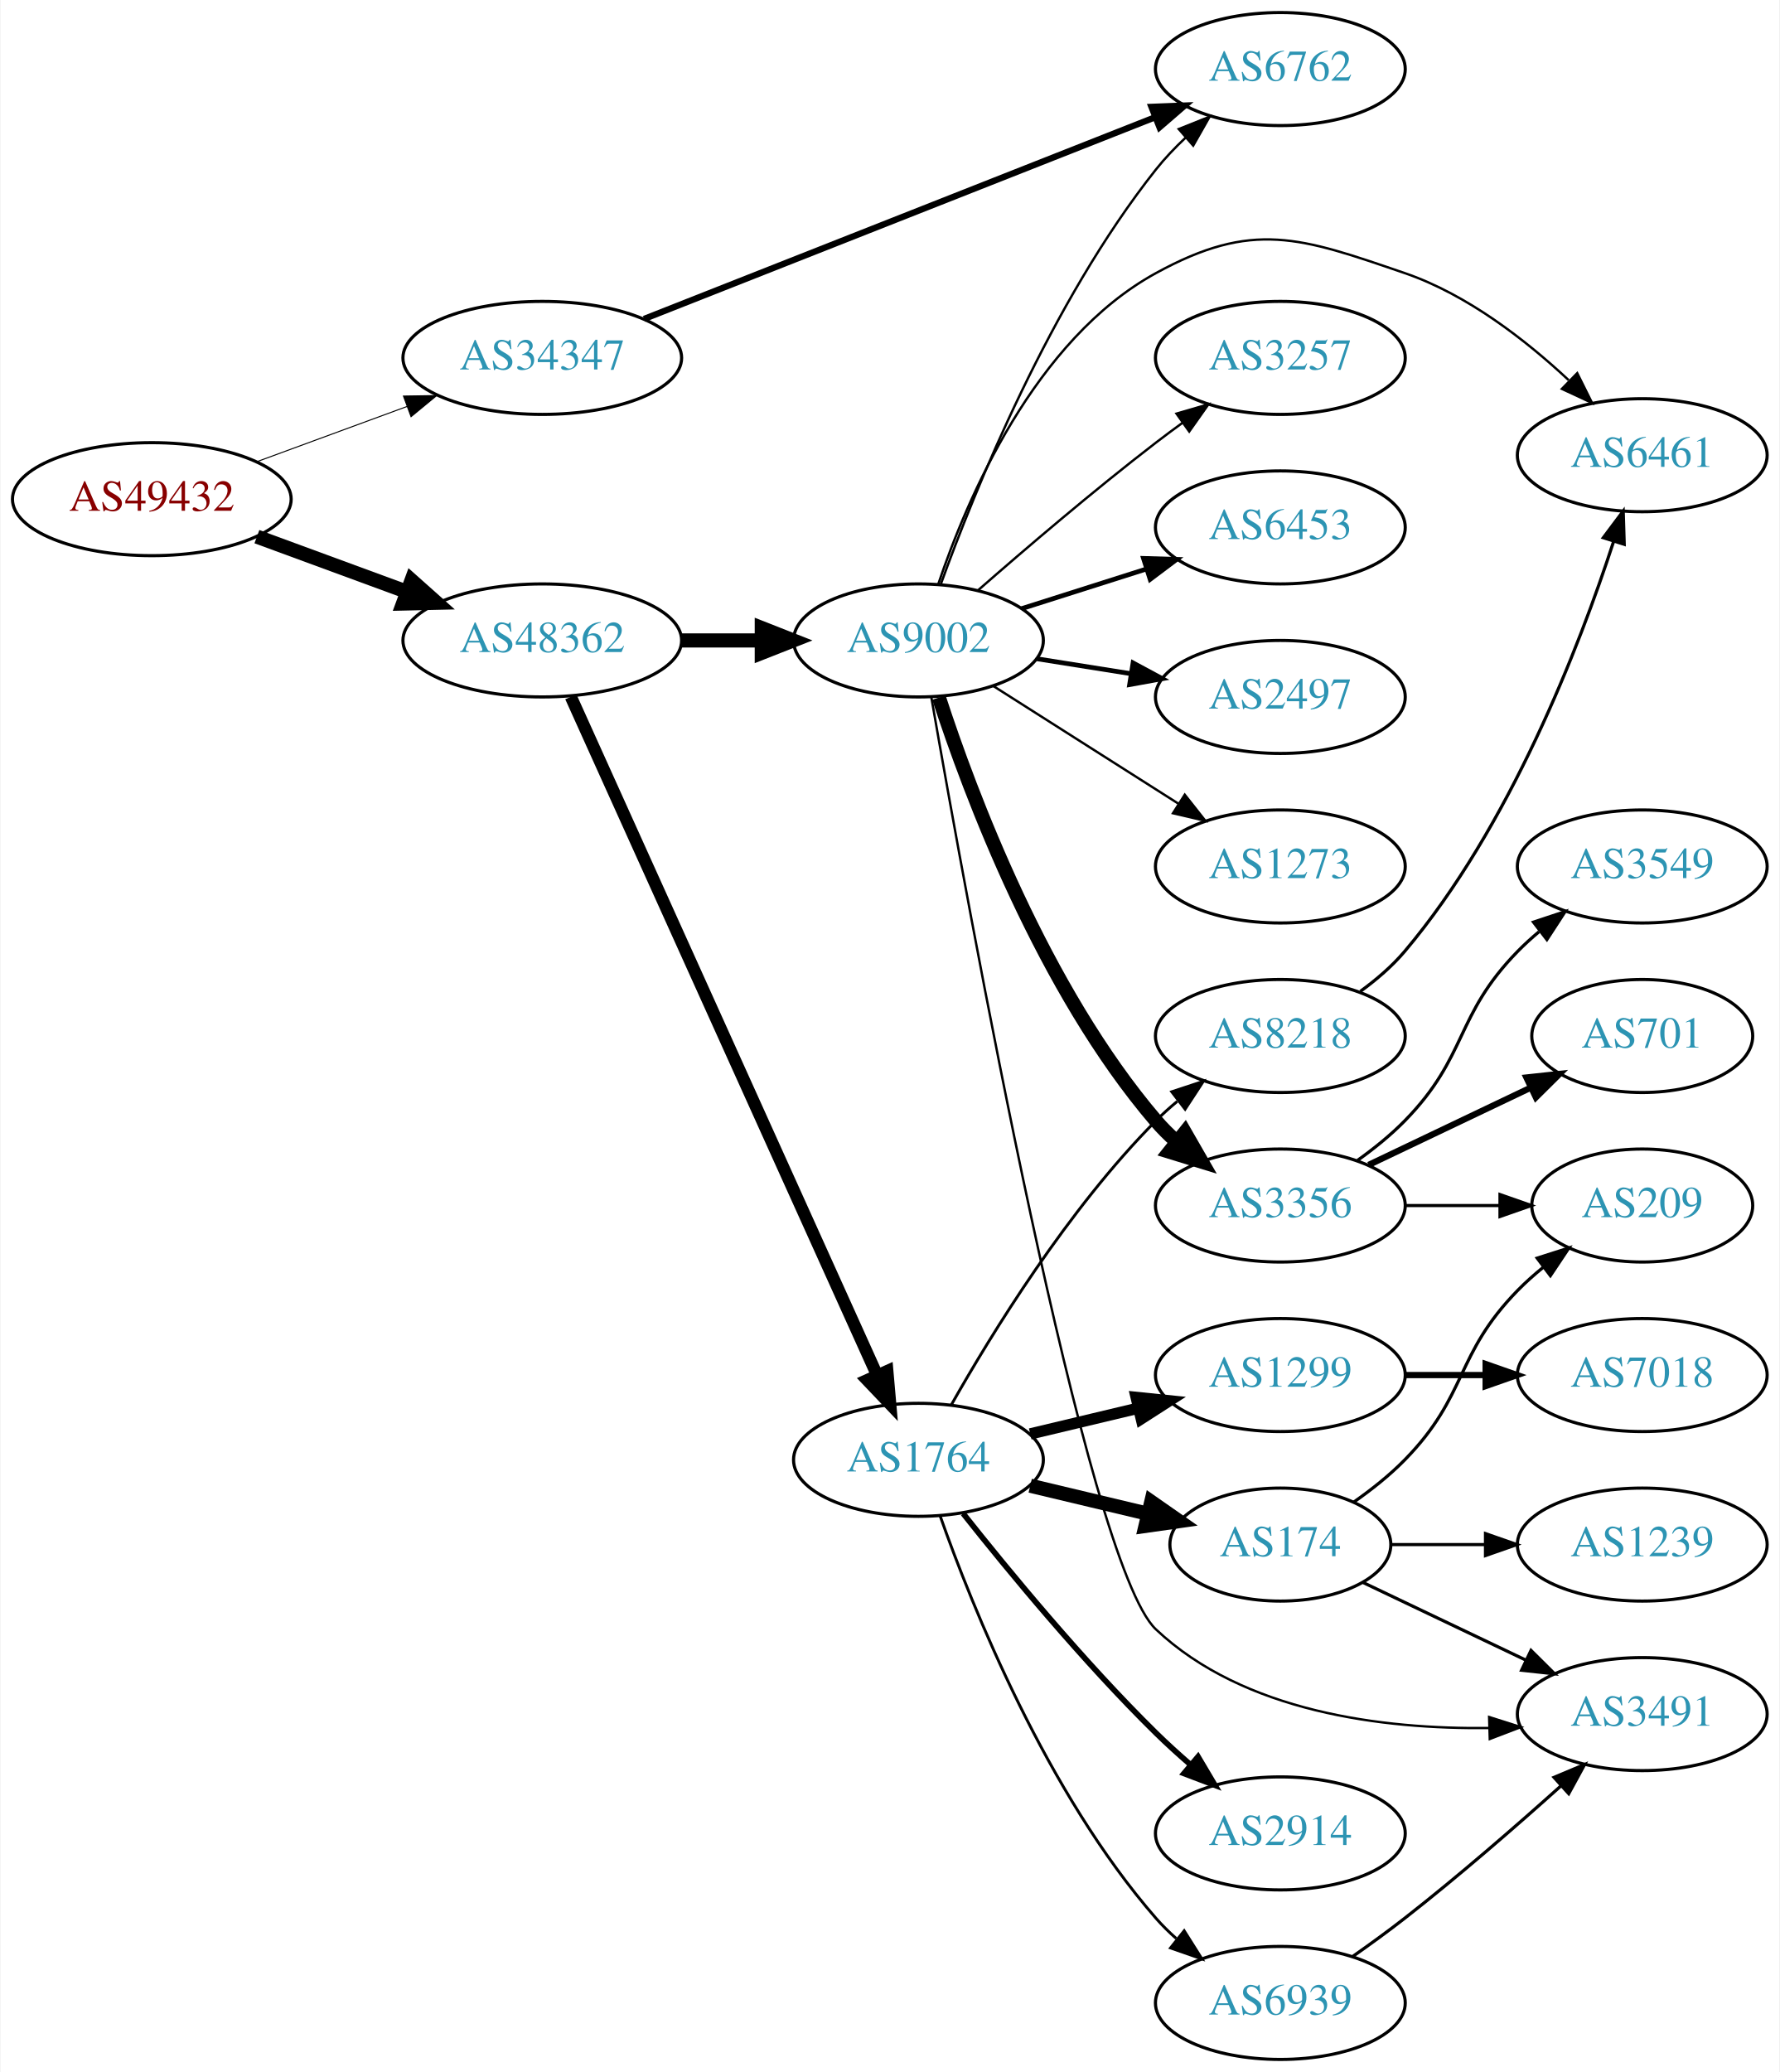
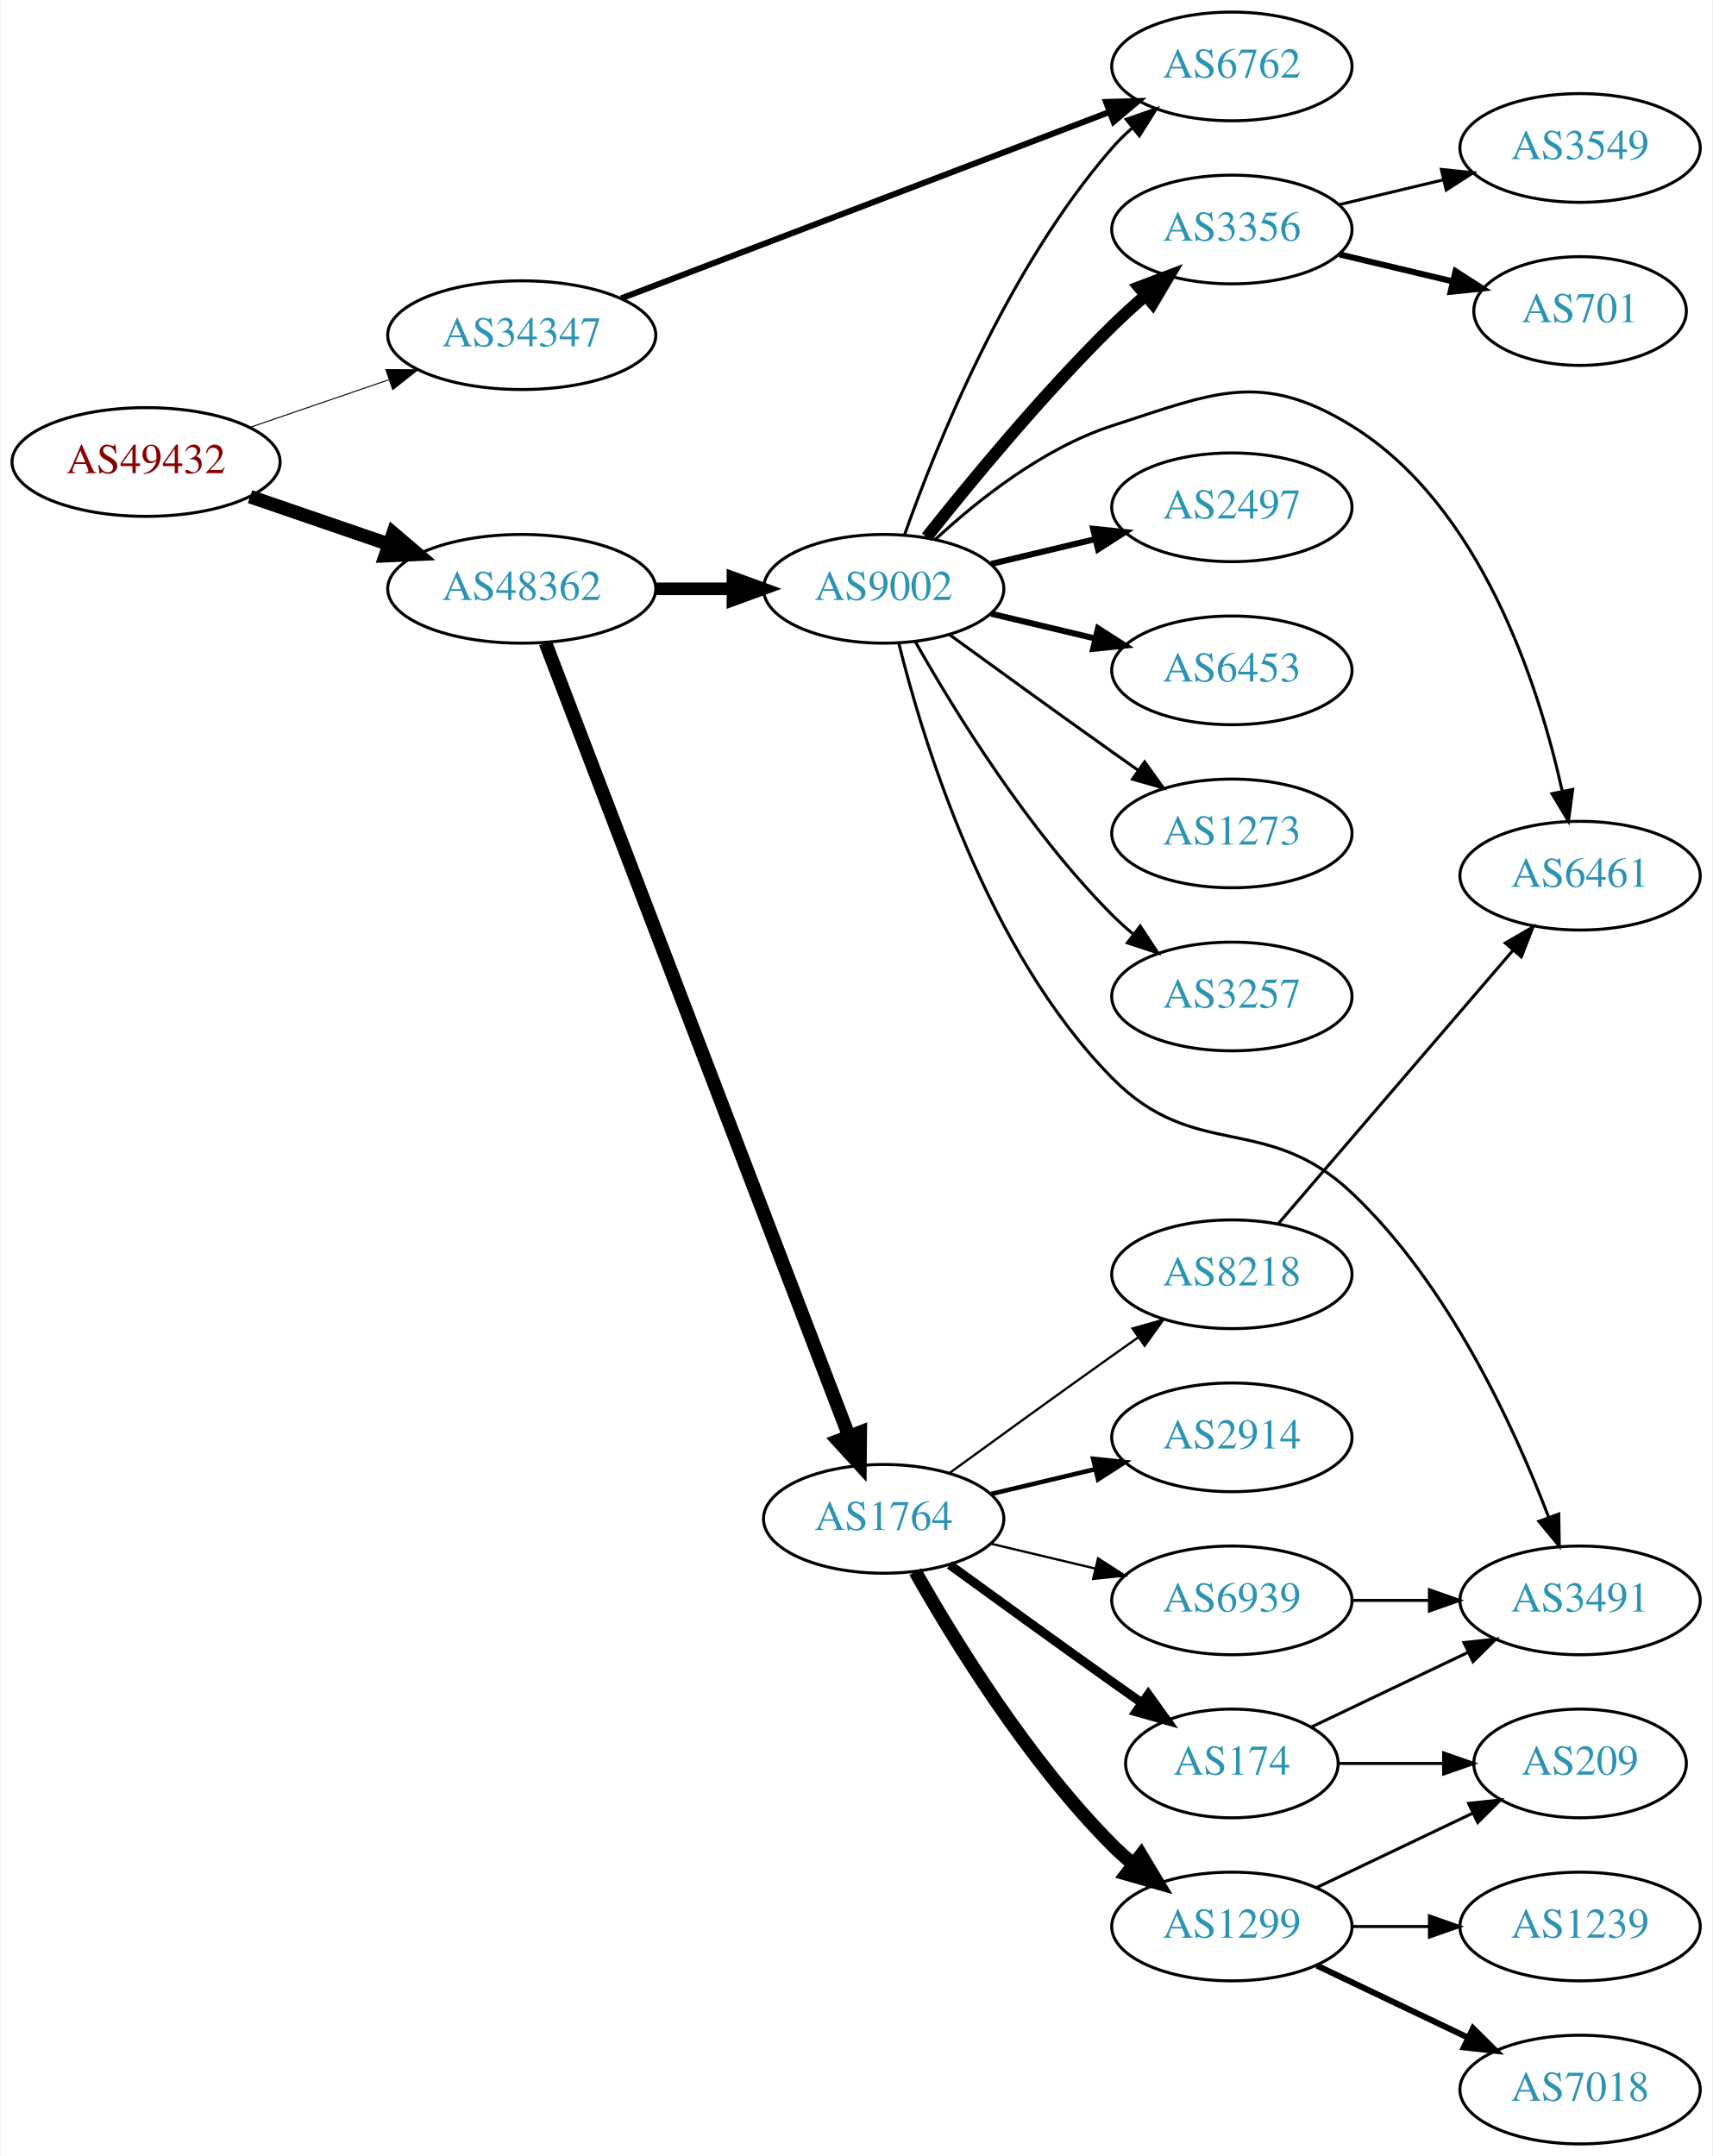
- <svg xmlns="http://www.w3.org/2000/svg" xmlns:xlink="http://www.w3.org/1999/xlink" width="567pt" height="660pt" viewBox="0.00 0.00 566.66 660.00">
-   <g id="graph0" class="graph" transform="scale(1 1) rotate(0) translate(4 656)">
-     <polygon fill="white" stroke="none" points="-4,4 -4,-656 562.663,-656 562.663,4 -4,4" />
+ <svg xmlns="http://www.w3.org/2000/svg" xmlns:xlink="http://www.w3.org/1999/xlink" width="567pt" height="714pt" viewBox="0.00 0.00 566.66 714.00">
+   <g id="graph0" class="graph" transform="scale(1 1) rotate(0) translate(4 710)">
+     <polygon fill="white" stroke="none" points="-4,4 -4,-710 562.663,-710 562.663,4 -4,4" />
    <g id="node1" class="node">
      <g id="a_node1">
        <a xlink:href="/asn/49432" xlink:title="AS49432 ~ schallert.com e.U. [AT]">
-           <ellipse fill="#ffffff" stroke="black" cx="44.196" cy="-497" rx="44.393" ry="18" />
-           <text text-anchor="middle" x="44.196" y="-493.3" font-family="Times,serif" font-size="14.00" fill="#880000">AS49432</text>
+           <ellipse fill="#ffffff" stroke="black" cx="44.196" cy="-557" rx="44.393" ry="18" />
+           <text text-anchor="middle" x="44.196" y="-553.3" font-family="Times,serif" font-size="14.00" fill="#880000">AS49432</text>
        </a>
      </g>
    </g>
    <g id="node2" class="node">
      <g id="a_node2">
        <a xlink:href="/asn/34347" xlink:title="AS34347 ~ HALLAG Kommunal GmbH [AT]">
-           <ellipse fill="#ffffff" stroke="black" cx="168.588" cy="-542" rx="44.393" ry="18" />
-           <text text-anchor="middle" x="168.588" y="-538.3" font-family="Times,serif" font-size="14.00" fill="#2c94b3">AS34347</text>
+           <ellipse fill="#ffffff" stroke="black" cx="168.588" cy="-599" rx="44.393" ry="18" />
+           <text text-anchor="middle" x="168.588" y="-595.3" font-family="Times,serif" font-size="14.00" fill="#2c94b3">AS34347</text>
        </a>
      </g>
    </g>
    <g id="edge1" class="edge">
-       <path fill="none" stroke="black" stroke-width="0.321" d="M77.674,-508.941C92.335,-514.332 109.841,-520.768 125.494,-526.523" />
-       <polygon fill="black" stroke="black" stroke-width="0.321" points="124.365,-529.837 134.959,-530.003 126.781,-523.267 124.365,-529.837" />
+       <path fill="none" stroke="black" stroke-width="0.333" d="M78.64,-568.477C92.807,-573.338 109.491,-579.063 124.559,-584.234" />
+       <polygon fill="black" stroke="black" stroke-width="0.333" points="123.59,-587.602 134.184,-587.537 125.862,-580.981 123.59,-587.602" />
    </g>
    <g id="node3" class="node">
      <g id="a_node3">
        <a xlink:href="/asn/48362" xlink:title="AS48362 ~ Stadtwerke Feldkirch [AT]">
-           <ellipse fill="#ffffff" stroke="black" cx="168.588" cy="-452" rx="44.393" ry="18" />
-           <text text-anchor="middle" x="168.588" y="-448.3" font-family="Times,serif" font-size="14.00" fill="#2c94b3">AS48362</text>
+           <ellipse fill="#ffffff" stroke="black" cx="168.588" cy="-515" rx="44.393" ry="18" />
+           <text text-anchor="middle" x="168.588" y="-511.3" font-family="Times,serif" font-size="14.00" fill="#2c94b3">AS48362</text>
        </a>
      </g>
    </g>
    <g id="edge2" class="edge">
-       <path fill="none" stroke="black" stroke-width="4.5" d="M77.674,-485.059C92.335,-479.668 109.841,-473.232 125.494,-467.477" />
-       <polygon fill="black" stroke="black" stroke-width="4.5" points="126.932,-471.143 134.959,-463.997 124.214,-463.752 126.932,-471.143" />
+       <path fill="none" stroke="black" stroke-width="4.5" d="M78.64,-545.523C92.807,-540.662 109.491,-534.937 124.559,-529.766" />
+       <polygon fill="black" stroke="black" stroke-width="4.5" points="126.004,-533.433 134.184,-526.463 123.448,-525.984 126.004,-533.433" />
    </g>
    <g id="node4" class="node">
      <g id="a_node4">
        <a xlink:href="/asn/6762" xlink:title="AS6762 ~ TELECOM ITALIA SPARKLE S.p.A. [IT]">
-           <ellipse fill="#ffffff" stroke="black" cx="403.724" cy="-634" rx="39.794" ry="18" />
-           <text text-anchor="middle" x="403.724" y="-630.3" font-family="Times,serif" font-size="14.00" fill="#2c94b3">AS6762</text>
+           <ellipse fill="#ffffff" stroke="black" cx="403.724" cy="-688" rx="39.794" ry="18" />
+           <text text-anchor="middle" x="403.724" y="-684.3" font-family="Times,serif" font-size="14.00" fill="#2c94b3">AS6762</text>
        </a>
      </g>
    </g>
    <g id="edge3" class="edge">
-       <path fill="none" stroke="black" stroke-width="2" d="M201.03,-554.408C243.179,-571.04 317.975,-600.557 363.682,-618.593" />
-       <polygon fill="black" stroke="black" stroke-width="2" points="362.662,-621.953 373.249,-622.369 365.232,-615.442 362.662,-621.953" />
+       <path fill="none" stroke="black" stroke-width="2" d="M201.516,-611.188C243.574,-627.244 317.526,-655.475 363.106,-672.876" />
+       <polygon fill="black" stroke="black" stroke-width="2" points="362.067,-676.225 372.658,-676.522 364.563,-669.686 362.067,-676.225" />
    </g>
    <g id="node5" class="node">
      <g id="a_node5">
-         <a xlink:href="/asn/9002" xlink:title="AS9002 ~ RETN Limited [EU]">
-           <ellipse fill="#ffffff" stroke="black" cx="288.431" cy="-452" rx="39.794" ry="18" />
-           <text text-anchor="middle" x="288.431" y="-448.3" font-family="Times,serif" font-size="14.00" fill="#2c94b3">AS9002</text>
+         <a xlink:href="/asn/1764" xlink:title="AS1764 ~ NEXTLAYER-AS [AT]">
+           <ellipse fill="#ffffff" stroke="black" cx="288.431" cy="-207" rx="39.794" ry="18" />
+           <text text-anchor="middle" x="288.431" y="-203.3" font-family="Times,serif" font-size="14.00" fill="#2c94b3">AS1764</text>
        </a>
      </g>
    </g>
    <g id="edge4" class="edge">
-       <path fill="none" stroke="black" stroke-width="4.5" d="M212.799,-452C221.112,-452 229.875,-452 238.357,-452" />
-       <polygon fill="black" stroke="black" stroke-width="4.5" points="238.516,-455.938 248.516,-452 238.516,-448.063 238.516,-455.938" />
+       <path fill="none" stroke="black" stroke-width="4.5" d="M176.433,-497.109C196.163,-445.543 253.243,-296.356 276.933,-234.438" />
+       <polygon fill="black" stroke="black" stroke-width="4.5" points="280.671,-235.687 280.567,-224.94 273.316,-232.873 280.671,-235.687" />
    </g>
    <g id="node6" class="node">
      <g id="a_node6">
-         <a xlink:href="/asn/1764" xlink:title="AS1764 ~ NEXTLAYER-AS [AT]">
-           <ellipse fill="#ffffff" stroke="black" cx="288.431" cy="-191" rx="39.794" ry="18" />
-           <text text-anchor="middle" x="288.431" y="-187.3" font-family="Times,serif" font-size="14.00" fill="#2c94b3">AS1764</text>
+         <a xlink:href="/asn/9002" xlink:title="AS9002 ~ RETN Limited [EU]">
+           <ellipse fill="#ffffff" stroke="black" cx="288.431" cy="-515" rx="39.794" ry="18" />
+           <text text-anchor="middle" x="288.431" y="-511.3" font-family="Times,serif" font-size="14.00" fill="#2c94b3">AS9002</text>
        </a>
      </g>
    </g>
    <g id="edge5" class="edge">
-       <path fill="none" stroke="black" stroke-width="3.9" d="M177.688,-434.06C198.004,-389.065 251.213,-271.215 275.288,-217.893" />
-       <polygon fill="black" stroke="black" stroke-width="3.9" points="278.505,-219.274 279.43,-208.72 272.125,-216.394 278.505,-219.274" />
-     </g>
-     <g id="edge8" class="edge">
-       <path fill="none" stroke="black" stroke-width="0.75" d="M295.581,-470.004C306.287,-499.633 330.459,-559.608 364.077,-602 366.894,-605.551 370.162,-608.981 373.581,-612.192" />
-       <polygon fill="black" stroke="black" stroke-width="0.75" points="371.357,-614.896 381.193,-618.833 375.959,-609.621 371.357,-614.896" />
+       <path fill="none" stroke="black" stroke-width="4.179" d="M212.799,-515C221.112,-515 229.875,-515 238.357,-515" />
+       <polygon fill="black" stroke="black" stroke-width="4.179" points="238.516,-518.656 248.516,-515 238.516,-511.344 238.516,-518.656" />
    </g>
    <g id="node7" class="node">
      <g id="a_node7">
-         <a xlink:href="/asn/3356" xlink:title="AS3356 ~ Level 3 Parent, LLC [US]">
-           <ellipse fill="#ffffff" stroke="black" cx="403.724" cy="-272" rx="39.794" ry="18" />
-           <text text-anchor="middle" x="403.724" y="-268.3" font-family="Times,serif" font-size="14.00" fill="#2c94b3">AS3356</text>
+         <a xlink:href="/asn/174" xlink:title="AS174 ~ Cogent Communications [US]">
+           <ellipse fill="#ffffff" stroke="black" cx="403.724" cy="-126" rx="35.194" ry="18" />
+           <text text-anchor="middle" x="403.724" y="-122.3" font-family="Times,serif" font-size="14.00" fill="#2c94b3">AS174</text>
        </a>
      </g>
    </g>
    <g id="edge6" class="edge">
-       <path fill="none" stroke="black" stroke-width="4.5" d="M294.948,-433.801C304.885,-403.282 328.159,-341.005 364.077,-299 366.022,-296.726 368.2,-294.55 370.504,-292.492" />
-       <polygon fill="black" stroke="black" stroke-width="4.5" points="373.314,-295.287 378.672,-285.971 368.4,-289.133 373.314,-295.287" />
+       <path fill="none" stroke="black" stroke-width="3" d="M310.279,-191.778C325.213,-180.909 345.827,-165.975 364.077,-153 367.288,-150.718 370.657,-148.339 374.011,-145.982" />
+       <polygon fill="black" stroke="black" stroke-width="3" points="376.039,-148.834 382.222,-140.23 372.023,-143.101 376.039,-148.834" />
    </g>
    <g id="node8" class="node">
      <g id="a_node8">
-         <a xlink:href="/asn/3257" xlink:title="AS3257 ~ GTT [DE]">
-           <ellipse fill="#ffffff" stroke="black" cx="403.724" cy="-542" rx="39.794" ry="18" />
-           <text text-anchor="middle" x="403.724" y="-538.3" font-family="Times,serif" font-size="14.00" fill="#2c94b3">AS3257</text>
+         <a xlink:href="/asn/1299" xlink:title="AS1299 ~ Telia Carrier [EU]">
+           <ellipse fill="#ffffff" stroke="black" cx="403.724" cy="-72" rx="39.794" ry="18" />
+           <text text-anchor="middle" x="403.724" y="-68.3" font-family="Times,serif" font-size="14.00" fill="#2c94b3">AS1299</text>
        </a>
      </g>
    </g>
    <g id="edge7" class="edge">
-       <path fill="none" stroke="black" stroke-width="0.75" d="M307.453,-468.01C322.34,-481.037 344.18,-499.703 364.077,-515 366.821,-517.109 369.712,-519.258 372.628,-521.376" />
-       <polygon fill="black" stroke="black" stroke-width="0.75" points="370.632,-524.252 380.807,-527.205 374.695,-518.551 370.632,-524.252" />
+       <path fill="none" stroke="black" stroke-width="4.5" d="M298.891,-189.51C311.672,-166.904 336.105,-127.114 364.077,-99 366.188,-96.879 368.484,-94.812 370.87,-92.829" />
+       <polygon fill="black" stroke="black" stroke-width="4.5" points="373.652,-95.657 379.185,-86.444 368.855,-89.411 373.652,-95.657" />
    </g>
    <g id="node9" class="node">
      <g id="a_node9">
-         <a xlink:href="/asn/6461" xlink:title="AS6461 ~ Zayo Bandwidth [US]">
-           <ellipse fill="#ffffff" stroke="black" cx="519.017" cy="-511" rx="39.794" ry="18" />
-           <text text-anchor="middle" x="519.017" y="-507.3" font-family="Times,serif" font-size="14.00" fill="#2c94b3">AS6461</text>
-         </a>
-       </g>
-     </g>
-     <g id="edge9" class="edge">
-       <path fill="none" stroke="black" stroke-width="0.75" d="M294.747,-469.945C303.882,-497.125 325.413,-547.805 364.077,-569 394.98,-585.94 410.034,-580.429 443.37,-569 463.226,-562.193 481.874,-547.71 495.565,-534.921" />
-       <polygon fill="black" stroke="black" stroke-width="0.75" points="498.301,-537.141 503.024,-527.657 493.418,-532.126 498.301,-537.141" />
+         <a xlink:href="/asn/2914" xlink:title="AS2914 ~ NTT America, Inc. [US]">
+           <ellipse fill="#ffffff" stroke="black" cx="403.724" cy="-234" rx="39.794" ry="18" />
+           <text text-anchor="middle" x="403.724" y="-230.3" font-family="Times,serif" font-size="14.00" fill="#2c94b3">AS2914</text>
+         </a>
+       </g>
+     </g>
+     <g id="edge8" class="edge">
+       <path fill="none" stroke="black" stroke-width="1.5" d="M324.038,-215.248C334.909,-217.838 347.064,-220.735 358.506,-223.462" />
+       <polygon fill="black" stroke="black" stroke-width="1.5" points="357.789,-226.889 368.328,-225.803 359.412,-220.08 357.789,-226.889" />
    </g>
    <g id="node10" class="node">
      <g id="a_node10">
+         <a xlink:href="/asn/6939" xlink:title="AS6939 ~ Hurricane Electric LLC [US]">
+           <ellipse fill="#ffffff" stroke="black" cx="403.724" cy="-180" rx="39.794" ry="18" />
+           <text text-anchor="middle" x="403.724" y="-176.3" font-family="Times,serif" font-size="14.00" fill="#2c94b3">AS6939</text>
+         </a>
+       </g>
+     </g>
+     <g id="edge9" class="edge">
+       <path fill="none" stroke="black" stroke-width="0.75" d="M324.038,-198.752C334.909,-196.162 347.064,-193.265 358.506,-190.538" />
+       <polygon fill="black" stroke="black" stroke-width="0.75" points="359.412,-193.92 368.328,-188.197 357.789,-187.111 359.412,-193.92" />
+     </g>
+     <g id="node11" class="node">
+       <g id="a_node11">
+         <a xlink:href="/asn/8218" xlink:title="AS8218 ~ legacy Neotelecoms [FR]">
+           <ellipse fill="#ffffff" stroke="black" cx="403.724" cy="-288" rx="39.794" ry="18" />
+           <text text-anchor="middle" x="403.724" y="-284.3" font-family="Times,serif" font-size="14.00" fill="#2c94b3">AS8218</text>
+         </a>
+       </g>
+     </g>
+     <g id="edge10" class="edge">
+       <path fill="none" stroke="black" stroke-width="0.75" d="M310.279,-222.222C325.213,-233.091 345.827,-248.025 364.077,-261 366.898,-263.005 369.841,-265.085 372.789,-267.159" />
+       <polygon fill="black" stroke="black" stroke-width="0.75" points="370.816,-270.05 381.013,-272.926 374.835,-264.319 370.816,-270.05" />
+     </g>
+     <g id="edge16" class="edge">
+       <path fill="none" stroke="black" d="M295.319,-532.824C305.648,-562.096 329.29,-621.08 364.077,-661 366.043,-663.256 368.236,-665.419 370.551,-667.468" />
+       <polygon fill="black" stroke="black" points="368.731,-670.492 378.737,-673.973 373.085,-665.012 368.731,-670.492" />
+     </g>
+     <g id="node12" class="node">
+       <g id="a_node12">
+         <a xlink:href="/asn/3257" xlink:title="AS3257 ~ GTT [DE]">
+           <ellipse fill="#ffffff" stroke="black" cx="403.724" cy="-380" rx="39.794" ry="18" />
+           <text text-anchor="middle" x="403.724" y="-376.3" font-family="Times,serif" font-size="14.00" fill="#2c94b3">AS3257</text>
+         </a>
+       </g>
+     </g>
+     <g id="edge11" class="edge">
+       <path fill="none" stroke="black" d="M298.891,-497.51C311.672,-474.904 336.105,-435.114 364.077,-407 366.188,-404.879 368.484,-402.812 370.87,-400.829" />
+       <polygon fill="black" stroke="black" points="373.385,-403.31 379.185,-394.444 369.122,-397.758 373.385,-403.31" />
+     </g>
+     <g id="node13" class="node">
+       <g id="a_node13">
+         <a xlink:href="/asn/6461" xlink:title="AS6461 ~ Zayo Bandwidth [US]">
+           <ellipse fill="#ffffff" stroke="black" cx="519.017" cy="-420" rx="39.794" ry="18" />
+           <text text-anchor="middle" x="519.017" y="-416.3" font-family="Times,serif" font-size="14.00" fill="#2c94b3">AS6461</text>
+         </a>
+       </g>
+     </g>
+     <g id="edge12" class="edge">
+       <path fill="none" stroke="black" d="M305.486,-531.306C319.547,-544.34 341.252,-561.609 364.077,-569 397.605,-579.856 413.385,-587.516 443.37,-569 486.093,-542.619 505.196,-483.53 513.07,-448.204" />
+       <polygon fill="black" stroke="black" points="516.569,-448.567 515.167,-438.066 509.714,-447.15 516.569,-448.567" />
+     </g>
+     <g id="node14" class="node">
+       <g id="a_node14">
+         <a xlink:href="/asn/2497" xlink:title="AS2497 ~ Internet Initiative Japan Inc. [JP]">
+           <ellipse fill="#ffffff" stroke="black" cx="403.724" cy="-542" rx="39.794" ry="18" />
+           <text text-anchor="middle" x="403.724" y="-538.3" font-family="Times,serif" font-size="14.00" fill="#2c94b3">AS2497</text>
+         </a>
+       </g>
+     </g>
+     <g id="edge13" class="edge">
+       <path fill="none" stroke="black" stroke-width="2" d="M324.038,-523.248C334.909,-525.838 347.064,-528.735 358.506,-531.462" />
+       <polygon fill="black" stroke="black" stroke-width="2" points="357.789,-534.889 368.328,-533.803 359.412,-528.08 357.789,-534.889" />
+     </g>
+     <g id="node15" class="node">
+       <g id="a_node15">
+         <a xlink:href="/asn/3356" xlink:title="AS3356 ~ Level 3 Parent, LLC [US]">
+           <ellipse fill="#ffffff" stroke="black" cx="403.724" cy="-634" rx="39.794" ry="18" />
+           <text text-anchor="middle" x="403.724" y="-630.3" font-family="Times,serif" font-size="14.00" fill="#2c94b3">AS3356</text>
+         </a>
+       </g>
+     </g>
+     <g id="edge14" class="edge">
+       <path fill="none" stroke="black" stroke-width="4" d="M302.666,-532.101C317.003,-550.21 340.939,-579.263 364.077,-602 367.545,-605.408 371.338,-608.85 375.149,-612.151" />
+       <polygon fill="black" stroke="black" stroke-width="4" points="372.993,-614.911 382.899,-618.67 377.499,-609.554 372.993,-614.911" />
+     </g>
+     <g id="node16" class="node">
+       <g id="a_node16">
        <a xlink:href="/asn/6453" xlink:title="AS6453 ~ TATA COMMUNICATIONS (AMERICA) INC [US]">
          <ellipse fill="#ffffff" stroke="black" cx="403.724" cy="-488" rx="39.794" ry="18" />
          <text text-anchor="middle" x="403.724" y="-484.3" font-family="Times,serif" font-size="14.00" fill="#2c94b3">AS6453</text>
        </a>
      </g>
    </g>
-     <g id="edge10" class="edge">
-       <path fill="none" stroke="black" stroke-width="1.5" d="M321.291,-462.124C333.599,-466.035 347.852,-470.564 360.961,-474.729" />
-       <polygon fill="black" stroke="black" stroke-width="1.5" points="360.12,-478.135 370.71,-477.827 362.24,-471.463 360.12,-478.135" />
-     </g>
-     <g id="node11" class="node">
-       <g id="a_node11">
-         <a xlink:href="/asn/2497" xlink:title="AS2497 ~ Internet Initiative Japan Inc. [JP]">
-           <ellipse fill="#ffffff" stroke="black" cx="403.724" cy="-434" rx="39.794" ry="18" />
-           <text text-anchor="middle" x="403.724" y="-430.3" font-family="Times,serif" font-size="14.00" fill="#2c94b3">AS2497</text>
-         </a>
-       </g>
-     </g>
-     <g id="edge11" class="edge">
-       <path fill="none" stroke="black" stroke-width="1.5" d="M326.214,-446.156C335.709,-444.647 346.056,-443.003 355.984,-441.426" />
-       <polygon fill="black" stroke="black" stroke-width="1.5" points="356.798,-444.841 366.125,-439.815 355.7,-437.927 356.798,-444.841" />
-     </g>
-     <g id="node12" class="node">
-       <g id="a_node12">
-         <a xlink:href="/asn/3491" xlink:title="AS3491 ~ PCCW Global, Inc. [US]">
-           <ellipse fill="#ffffff" stroke="black" cx="519.017" cy="-110" rx="39.794" ry="18" />
-           <text text-anchor="middle" x="519.017" y="-106.3" font-family="Times,serif" font-size="14.00" fill="#2c94b3">AS3491</text>
-         </a>
-       </g>
-     </g>
-     <g id="edge12" class="edge">
-       <path fill="none" stroke="black" stroke-width="0.75" d="M292.556,-433.751C303.682,-369.706 341.891,-157.914 364.077,-137 392.08,-110.604 436.304,-105.168 470.181,-105.57" />
-       <polygon fill="black" stroke="black" stroke-width="0.75" points="470.235,-109.073 480.333,-105.865 470.439,-102.076 470.235,-109.073" />
-     </g>
-     <g id="node13" class="node">
-       <g id="a_node13">
-         <a xlink:href="/asn/1273" xlink:title="AS1273 ~ Vodafone Group PLC [EU]">
-           <ellipse fill="#ffffff" stroke="black" cx="403.724" cy="-380" rx="39.794" ry="18" />
-           <text text-anchor="middle" x="403.724" y="-376.3" font-family="Times,serif" font-size="14.00" fill="#2c94b3">AS1273</text>
-         </a>
-       </g>
-     </g>
-     <g id="edge13" class="edge">
-       <path fill="none" stroke="black" stroke-width="0.75" d="M312.357,-437.43C329.326,-426.646 352.641,-411.828 371.339,-399.946" />
-       <polygon fill="black" stroke="black" stroke-width="0.75" points="373.269,-402.866 379.831,-394.549 369.514,-396.958 373.269,-402.866" />
-     </g>
-     <g id="node14" class="node">
-       <g id="a_node14">
-         <a xlink:href="/asn/1299" xlink:title="AS1299 ~ Telia Carrier [EU]">
-           <ellipse fill="#ffffff" stroke="black" cx="403.724" cy="-218" rx="39.794" ry="18" />
-           <text text-anchor="middle" x="403.724" y="-214.3" font-family="Times,serif" font-size="14.00" fill="#2c94b3">AS1299</text>
-         </a>
-       </g>
-     </g>
-     <g id="edge14" class="edge">
-       <path fill="none" stroke="black" stroke-width="3.6" d="M324.038,-199.248C334.909,-201.838 347.064,-204.735 358.506,-207.462" />
-       <polygon fill="black" stroke="black" stroke-width="3.6" points="357.789,-210.889 368.328,-209.803 359.412,-204.08 357.789,-210.889" />
-     </g>
-     <g id="node15" class="node">
-       <g id="a_node15">
-         <a xlink:href="/asn/2914" xlink:title="AS2914 ~ NTT America, Inc. [US]">
-           <ellipse fill="#ffffff" stroke="black" cx="403.724" cy="-72" rx="39.794" ry="18" />
-           <text text-anchor="middle" x="403.724" y="-68.3" font-family="Times,serif" font-size="14.00" fill="#2c94b3">AS2914</text>
-         </a>
-       </g>
-     </g>
    <g id="edge15" class="edge">
-       <path fill="none" stroke="black" stroke-width="1.8" d="M302.666,-173.899C317.003,-155.79 340.939,-126.737 364.077,-104 367.545,-100.592 371.338,-97.15 375.149,-93.849" />
-       <polygon fill="black" stroke="black" stroke-width="1.8" points="377.499,-96.446 382.899,-87.33 372.993,-91.089 377.499,-96.446" />
-     </g>
-     <g id="node16" class="node">
-       <g id="a_node16">
-         <a xlink:href="/asn/174" xlink:title="AS174 ~ Cogent Communications [US]">
-           <ellipse fill="#ffffff" stroke="black" cx="403.724" cy="-164" rx="35.194" ry="18" />
-           <text text-anchor="middle" x="403.724" y="-160.3" font-family="Times,serif" font-size="14.00" fill="#2c94b3">AS174</text>
-         </a>
-       </g>
-     </g>
-     <g id="edge16" class="edge">
-       <path fill="none" stroke="black" stroke-width="4.5" d="M324.038,-182.752C335.833,-179.942 349.137,-176.771 361.405,-173.847" />
-       <polygon fill="black" stroke="black" stroke-width="4.5" points="362.595,-177.611 371.41,-171.463 360.769,-169.951 362.595,-177.611" />
+       <path fill="none" stroke="black" stroke-width="2" d="M324.038,-506.752C334.909,-504.162 347.064,-501.265 358.506,-498.538" />
+       <polygon fill="black" stroke="black" stroke-width="2" points="359.412,-501.92 368.328,-496.197 357.789,-495.111 359.412,-501.92" />
    </g>
    <g id="node17" class="node">
      <g id="a_node17">
-         <a xlink:href="/asn/6939" xlink:title="AS6939 ~ Hurricane Electric LLC [US]">
-           <ellipse fill="#ffffff" stroke="black" cx="403.724" cy="-18" rx="39.794" ry="18" />
-           <text text-anchor="middle" x="403.724" y="-14.3" font-family="Times,serif" font-size="14.00" fill="#2c94b3">AS6939</text>
+         <a xlink:href="/asn/3491" xlink:title="AS3491 ~ PCCW Global, Inc. [US]">
+           <ellipse fill="#ffffff" stroke="black" cx="519.017" cy="-180" rx="39.794" ry="18" />
+           <text text-anchor="middle" x="519.017" y="-176.3" font-family="Times,serif" font-size="14.00" fill="#2c94b3">AS3491</text>
        </a>
      </g>
    </g>
    <g id="edge17" class="edge">
-       <path fill="none" stroke="black" stroke-width="0.9" d="M295.319,-173.176C305.648,-143.904 329.29,-84.92 364.077,-45 366.043,-42.744 368.236,-40.581 370.551,-38.532" />
-       <polygon fill="black" stroke="black" stroke-width="0.9" points="373.085,-40.989 378.737,-32.027 368.731,-35.508 373.085,-40.989" />
+       <path fill="none" stroke="black" d="M293.397,-497.122C301.448,-464.577 322.571,-395.138 364.077,-353 391.501,-325.159 414.945,-341.818 443.37,-315 475.434,-284.75 497.125,-237.592 508.526,-207.773" />
+       <polygon fill="black" stroke="black" points="511.952,-208.598 512.13,-198.005 505.385,-206.175 511.952,-208.598" />
    </g>
    <g id="node18" class="node">
      <g id="a_node18">
-         <a xlink:href="/asn/8218" xlink:title="AS8218 ~ legacy Neotelecoms [FR]">
-           <ellipse fill="#ffffff" stroke="black" cx="403.724" cy="-326" rx="39.794" ry="18" />
-           <text text-anchor="middle" x="403.724" y="-322.3" font-family="Times,serif" font-size="14.00" fill="#2c94b3">AS8218</text>
+         <a xlink:href="/asn/1273" xlink:title="AS1273 ~ Vodafone Group PLC [EU]">
+           <ellipse fill="#ffffff" stroke="black" cx="403.724" cy="-434" rx="39.794" ry="18" />
+           <text text-anchor="middle" x="403.724" y="-430.3" font-family="Times,serif" font-size="14.00" fill="#2c94b3">AS1273</text>
        </a>
      </g>
    </g>
    <g id="edge18" class="edge">
-       <path fill="none" stroke="black" stroke-width="0.9" d="M298.891,-208.49C311.672,-231.096 336.105,-270.886 364.077,-299 366.188,-301.121 368.484,-303.188 370.87,-305.171" />
-       <polygon fill="black" stroke="black" stroke-width="0.9" points="369.122,-308.242 379.185,-311.556 373.385,-302.69 369.122,-308.242" />
+       <path fill="none" stroke="black" d="M310.279,-499.778C325.213,-488.909 345.827,-473.975 364.077,-461 366.898,-458.995 369.841,-456.915 372.789,-454.841" />
+       <polygon fill="black" stroke="black" points="374.835,-457.681 381.013,-449.074 370.816,-451.95 374.835,-457.681" />
+     </g>
+     <g id="edge24" class="edge">
+       <path fill="none" stroke="black" d="M430.149,-138.119C445.452,-145.413 465.175,-154.814 482.057,-162.86" />
+       <polygon fill="black" stroke="black" points="480.564,-166.026 491.097,-167.169 483.576,-159.707 480.564,-166.026" />
+     </g>
+     <g id="node23" class="node">
+       <g id="a_node23">
+         <a xlink:href="/asn/209" xlink:title="AS209 ~ CenturyLink Communications, LLC [US]">
+           <ellipse fill="#ffffff" stroke="black" cx="519.017" cy="-126" rx="35.194" ry="18" />
+           <text text-anchor="middle" x="519.017" y="-122.3" font-family="Times,serif" font-size="14.00" fill="#2c94b3">AS209</text>
+         </a>
+       </g>
+     </g>
+     <g id="edge25" class="edge">
+       <path fill="none" stroke="black" d="M439.023,-126C449.893,-126 462.071,-126 473.548,-126" />
+       <polygon fill="black" stroke="black" points="473.834,-129.5 483.834,-126 473.834,-122.5 473.834,-129.5" />
+     </g>
+     <g id="node21" class="node">
+       <g id="a_node21">
+         <a xlink:href="/asn/7018" xlink:title="AS7018 ~ AT&amp;T Services, Inc. [US]">
+           <ellipse fill="#ffffff" stroke="black" cx="519.017" cy="-18" rx="39.794" ry="18" />
+           <text text-anchor="middle" x="519.017" y="-14.3" font-family="Times,serif" font-size="14.00" fill="#2c94b3">AS7018</text>
+         </a>
+       </g>
+     </g>
+     <g id="edge21" class="edge">
+       <path fill="none" stroke="black" stroke-width="2" d="M431.86,-59.066C446.854,-51.919 465.675,-42.948 481.898,-35.215" />
+       <polygon fill="black" stroke="black" stroke-width="2" points="483.581,-38.291 491.102,-30.829 480.569,-31.972 483.581,-38.291" />
+     </g>
+     <g id="node22" class="node">
+       <g id="a_node22">
+         <a xlink:href="/asn/1239" xlink:title="AS1239 ~ Sprint [US]">
+           <ellipse fill="#ffffff" stroke="black" cx="519.017" cy="-72" rx="39.794" ry="18" />
+           <text text-anchor="middle" x="519.017" y="-68.3" font-family="Times,serif" font-size="14.00" fill="#2c94b3">AS1239</text>
+         </a>
+       </g>
+     </g>
+     <g id="edge22" class="edge">
+       <path fill="none" stroke="black" d="M443.396,-72C451.599,-72 460.363,-72 468.895,-72" />
+       <polygon fill="black" stroke="black" points="469.134,-75.5 479.134,-72 469.134,-68.5 469.134,-75.5" />
+     </g>
+     <g id="edge23" class="edge">
+       <path fill="none" stroke="black" d="M431.86,-84.934C447.292,-92.29 466.778,-101.577 483.313,-109.459" />
+       <polygon fill="black" stroke="black" points="482.121,-112.768 492.654,-113.911 485.133,-106.449 482.121,-112.768" />
+     </g>
+     <g id="edge26" class="edge">
+       <path fill="none" stroke="black" d="M443.396,-180C451.599,-180 460.363,-180 468.895,-180" />
+       <polygon fill="black" stroke="black" points="469.134,-183.5 479.134,-180 469.134,-176.5 469.134,-183.5" />
+     </g>
+     <g id="edge27" class="edge">
+       <path fill="none" stroke="black" d="M419.072,-304.718C438.714,-327.603 474.118,-368.853 496.821,-395.304" />
+       <polygon fill="black" stroke="black" points="494.258,-397.692 503.427,-403.001 499.57,-393.133 494.258,-397.692" />
+     </g>
+     <g id="node19" class="node">
+       <g id="a_node19">
+         <a xlink:href="/asn/701" xlink:title="AS701 ~ UUNET [US]">
+           <ellipse fill="#ffffff" stroke="black" cx="519.017" cy="-607" rx="35.194" ry="18" />
+           <text text-anchor="middle" x="519.017" y="-603.3" font-family="Times,serif" font-size="14.00" fill="#2c94b3">AS701</text>
+         </a>
+       </g>
+     </g>
+     <g id="edge19" class="edge">
+       <path fill="none" stroke="black" stroke-width="2" d="M439.331,-625.752C451.125,-622.942 464.43,-619.771 476.698,-616.847" />
+       <polygon fill="black" stroke="black" stroke-width="2" points="477.787,-620.186 486.703,-614.463 476.164,-613.376 477.787,-620.186" />
    </g>
    <g id="node20" class="node">
      <g id="a_node20">
        <a xlink:href="/asn/3549" xlink:title="AS3549 ~ Level 3 Parent, LLC [US]">
-           <ellipse fill="#ffffff" stroke="black" cx="519.017" cy="-380" rx="39.794" ry="18" />
-           <text text-anchor="middle" x="519.017" y="-376.3" font-family="Times,serif" font-size="14.00" fill="#2c94b3">AS3549</text>
+           <ellipse fill="#ffffff" stroke="black" cx="519.017" cy="-661" rx="39.794" ry="18" />
+           <text text-anchor="middle" x="519.017" y="-657.3" font-family="Times,serif" font-size="14.00" fill="#2c94b3">AS3549</text>
        </a>
      </g>
    </g>
    <g id="edge20" class="edge">
-       <path fill="none" stroke="black" d="M428.318,-286.389C433.574,-290.148 438.906,-294.437 443.37,-299 463.543,-319.617 459.198,-332.383 479.37,-353 481.463,-355.139 483.746,-357.218 486.123,-359.21" />
-       <polygon fill="black" stroke="black" points="484.367,-362.275 494.423,-365.611 488.641,-356.732 484.367,-362.275" />
-     </g>
-     <g id="node21" class="node">
-       <g id="a_node21">
-         <a xlink:href="/asn/701" xlink:title="AS701 ~ UUNET [US]">
-           <ellipse fill="#ffffff" stroke="black" cx="519.017" cy="-326" rx="35.194" ry="18" />
-           <text text-anchor="middle" x="519.017" y="-322.3" font-family="Times,serif" font-size="14.00" fill="#2c94b3">AS701</text>
-         </a>
-       </g>
-     </g>
-     <g id="edge21" class="edge">
-       <path fill="none" stroke="black" stroke-width="2" d="M431.86,-284.934C447.292,-292.29 466.778,-301.577 483.313,-309.459" />
-       <polygon fill="black" stroke="black" stroke-width="2" points="482.121,-312.768 492.654,-313.911 485.133,-306.449 482.121,-312.768" />
-     </g>
-     <g id="node22" class="node">
-       <g id="a_node22">
-         <a xlink:href="/asn/209" xlink:title="AS209 ~ CenturyLink Communications, LLC [US]">
-           <ellipse fill="#ffffff" stroke="black" cx="519.017" cy="-272" rx="35.194" ry="18" />
-           <text text-anchor="middle" x="519.017" y="-268.3" font-family="Times,serif" font-size="14.00" fill="#2c94b3">AS209</text>
-         </a>
-       </g>
-     </g>
-     <g id="edge22" class="edge">
-       <path fill="none" stroke="black" d="M443.396,-272C453.101,-272 463.592,-272 473.555,-272" />
-       <polygon fill="black" stroke="black" points="473.691,-275.5 483.691,-272 473.691,-268.5 473.691,-275.5" />
-     </g>
-     <g id="node19" class="node">
-       <g id="a_node19">
-         <a xlink:href="/asn/7018" xlink:title="AS7018 ~ AT&amp;T Services, Inc. [US]">
-           <ellipse fill="#ffffff" stroke="black" cx="519.017" cy="-218" rx="39.794" ry="18" />
-           <text text-anchor="middle" x="519.017" y="-214.3" font-family="Times,serif" font-size="14.00" fill="#2c94b3">AS7018</text>
-         </a>
-       </g>
-     </g>
-     <g id="edge19" class="edge">
-       <path fill="none" stroke="black" stroke-width="2" d="M443.396,-218C451.599,-218 460.363,-218 468.895,-218" />
-       <polygon fill="black" stroke="black" stroke-width="2" points="469.134,-221.5 479.134,-218 469.134,-214.5 469.134,-221.5" />
-     </g>
-     <g id="edge24" class="edge">
-       <path fill="none" stroke="black" d="M430.149,-151.881C445.452,-144.587 465.175,-135.186 482.057,-127.14" />
-       <polygon fill="black" stroke="black" points="483.576,-130.293 491.097,-122.831 480.564,-123.974 483.576,-130.293" />
-     </g>
-     <g id="edge25" class="edge">
-       <path fill="none" stroke="black" d="M427.107,-177.532C432.748,-181.49 438.562,-186.086 443.37,-191 463.543,-211.617 459.198,-224.383 479.37,-245 481.849,-247.534 484.596,-249.983 487.448,-252.304" />
-       <polygon fill="black" stroke="black" points="485.54,-255.248 495.634,-258.468 489.751,-249.657 485.54,-255.248" />
-     </g>
-     <g id="node23" class="node">
-       <g id="a_node23">
-         <a xlink:href="/asn/1239" xlink:title="AS1239 ~ Sprint [US]">
-           <ellipse fill="#ffffff" stroke="black" cx="519.017" cy="-164" rx="39.794" ry="18" />
-           <text text-anchor="middle" x="519.017" y="-160.3" font-family="Times,serif" font-size="14.00" fill="#2c94b3">AS1239</text>
-         </a>
-       </g>
-     </g>
-     <g id="edge23" class="edge">
-       <path fill="none" stroke="black" d="M439.023,-164C448.4,-164 458.75,-164 468.785,-164" />
-       <polygon fill="black" stroke="black" points="469.074,-167.5 479.074,-164 469.074,-160.5 469.074,-167.5" />
-     </g>
-     <g id="edge26" class="edge">
-       <path fill="none" stroke="black" d="M426.685,-32.738C432.215,-36.614 438.081,-40.869 443.37,-45 460.51,-58.388 478.947,-74.425 493.21,-87.22" />
-       <polygon fill="black" stroke="black" points="490.902,-89.852 500.669,-93.958 495.594,-84.657 490.902,-89.852" />
-     </g>
-     <g id="edge27" class="edge">
-       <path fill="none" stroke="black" d="M429.223,-340.225C434.321,-343.937 439.357,-348.247 443.37,-353 476.892,-392.704 498.973,-450.008 509.916,-483.587" />
-       <polygon fill="black" stroke="black" points="506.604,-484.72 512.955,-493.2 513.278,-482.61 506.604,-484.72" />
+       <path fill="none" stroke="black" d="M439.331,-642.248C450.202,-644.838 462.357,-647.735 473.799,-650.462" />
+       <polygon fill="black" stroke="black" points="473.082,-653.889 483.621,-652.803 474.705,-647.08 473.082,-653.889" />
    </g>
  </g>
</svg>
